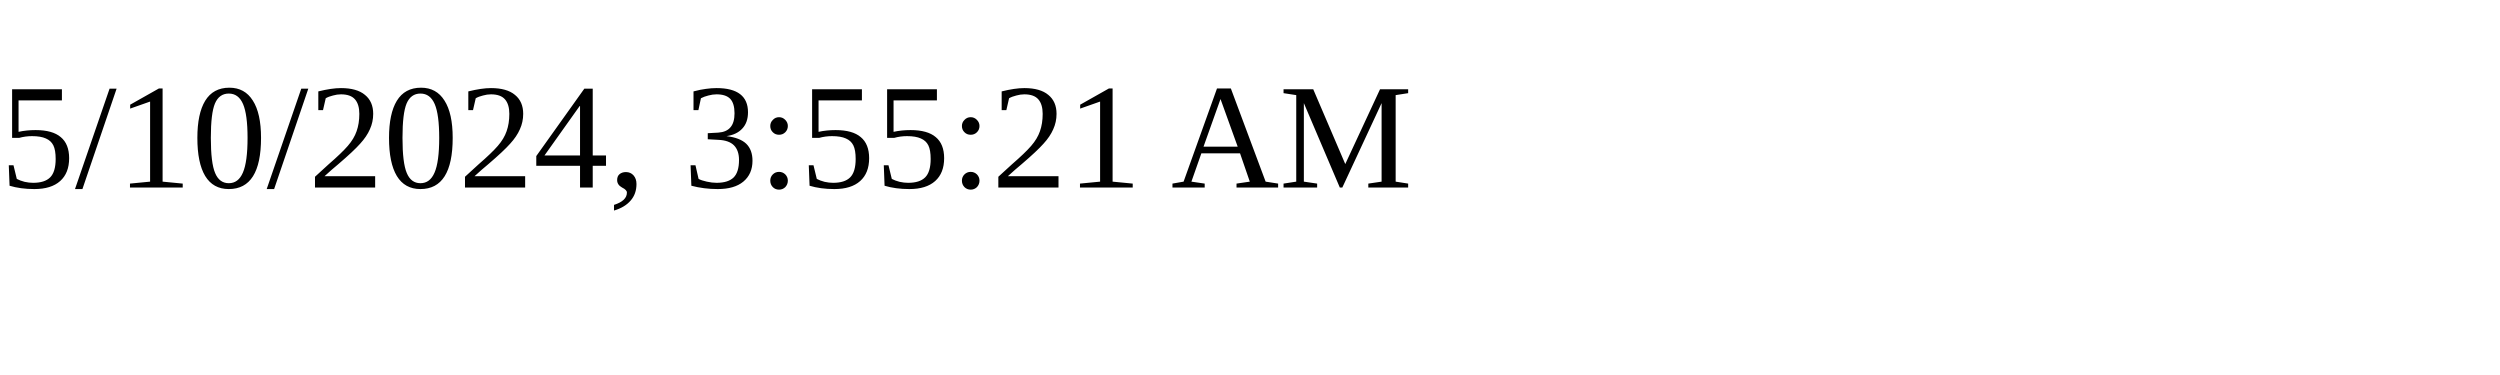
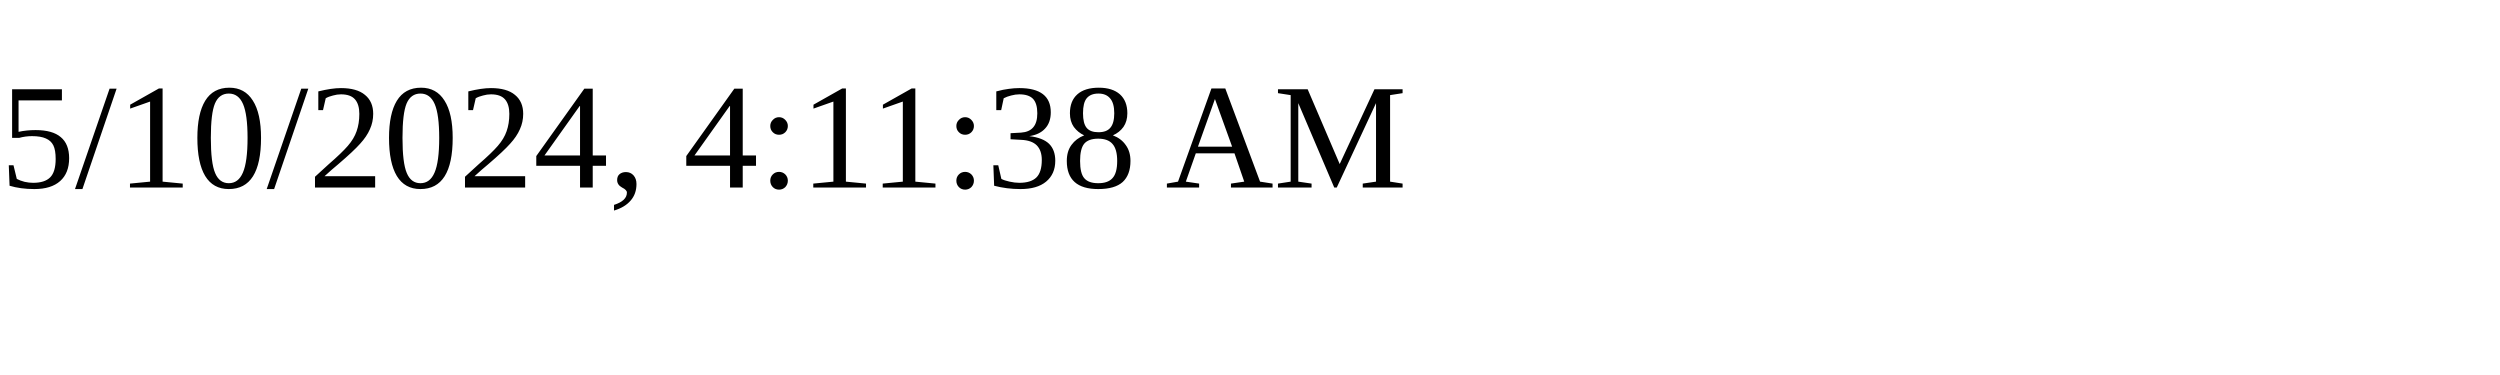
<svg xmlns="http://www.w3.org/2000/svg" height="30" width="200">
-   <text x="0" y="15">5/10/2024, 3:55:21 AM</text>
+   <text x="0" y="15">5/10/2024, 4:11:38 AM</text>
</svg>
